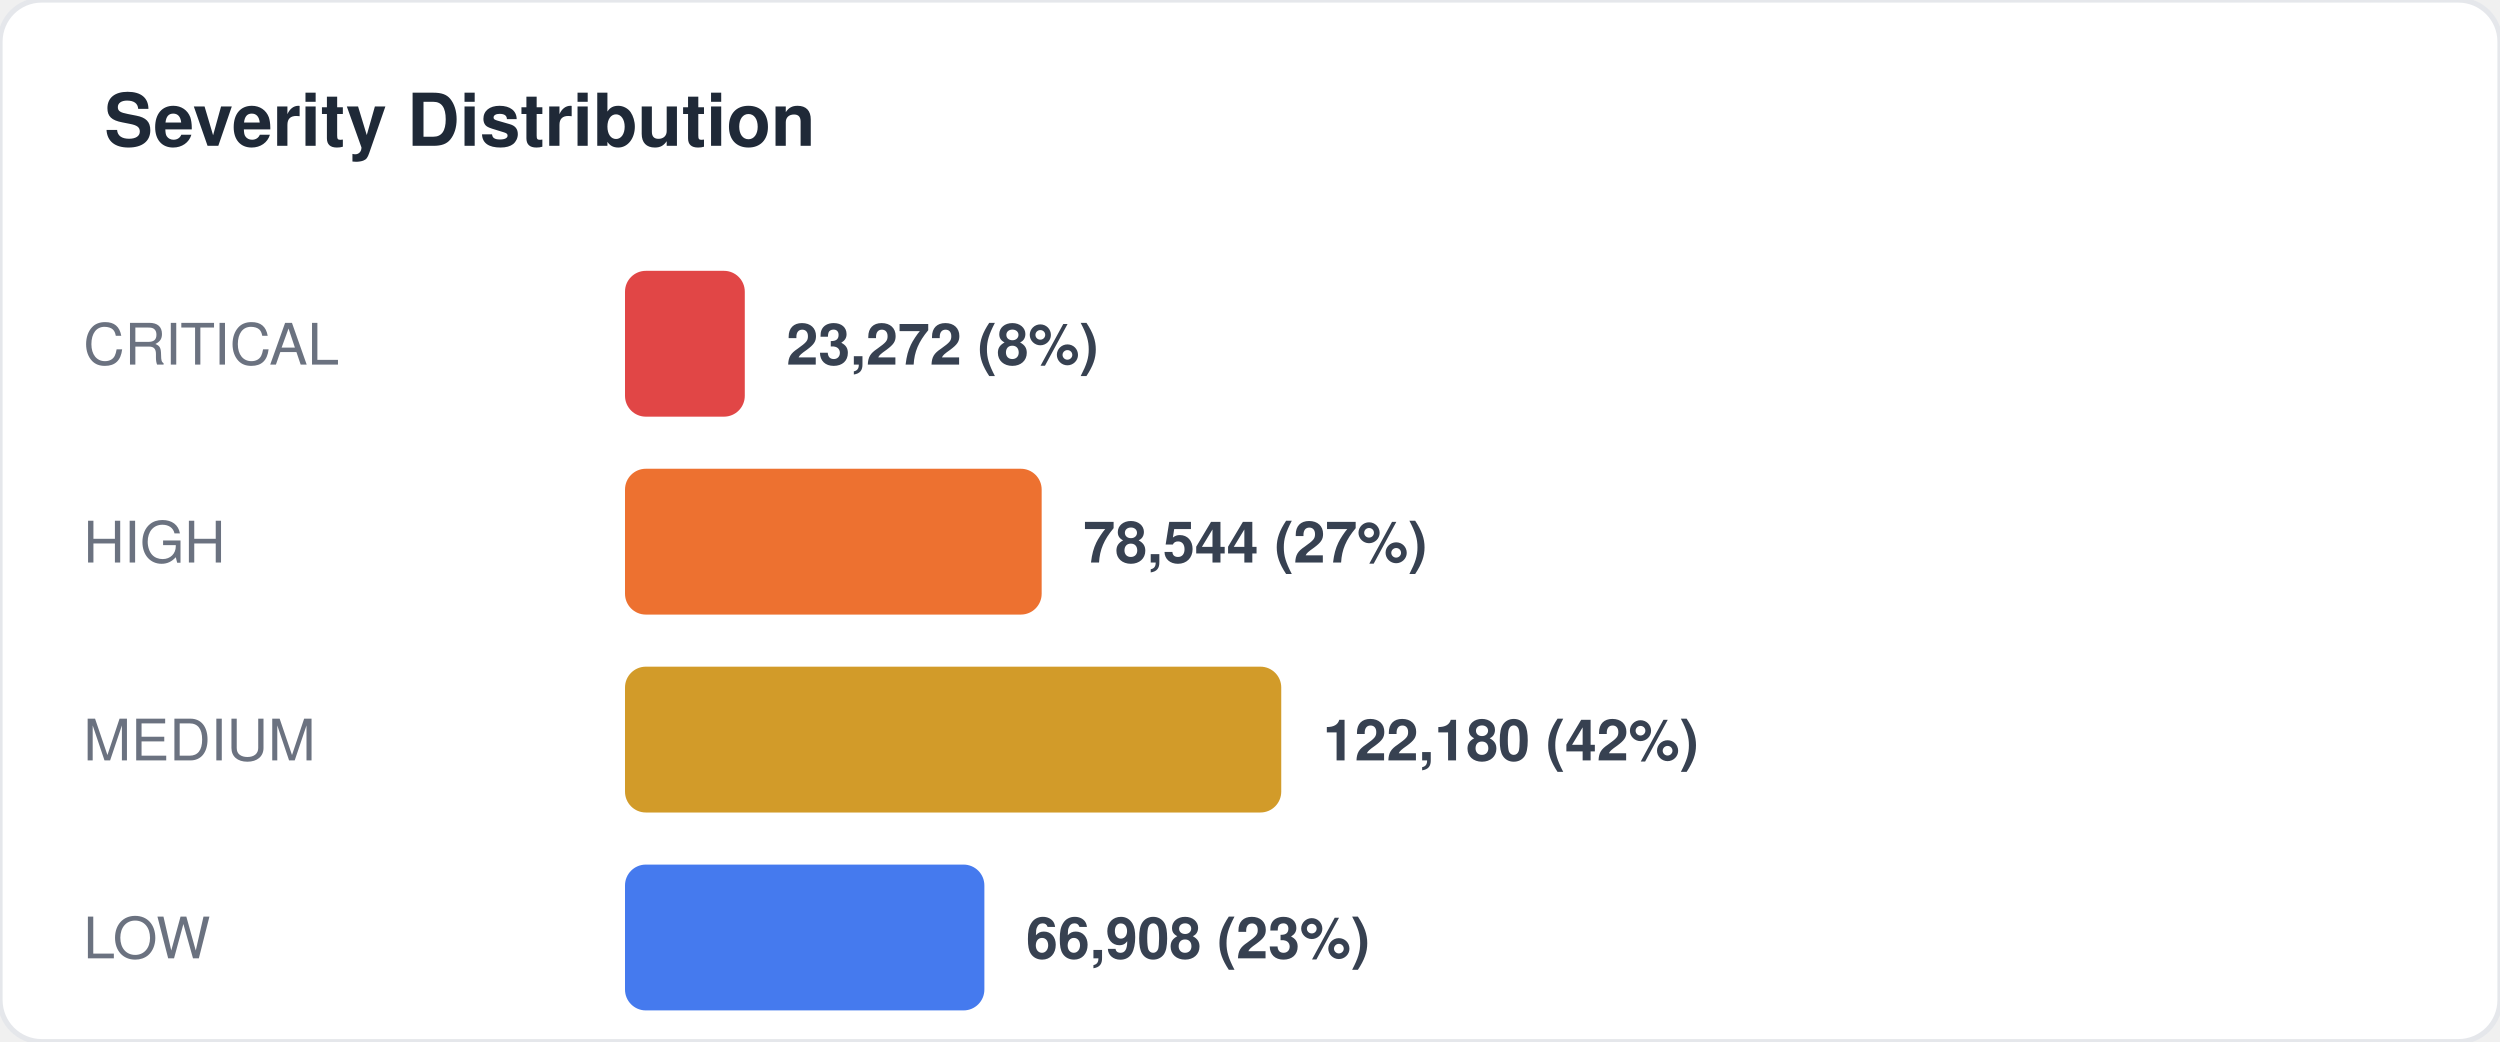
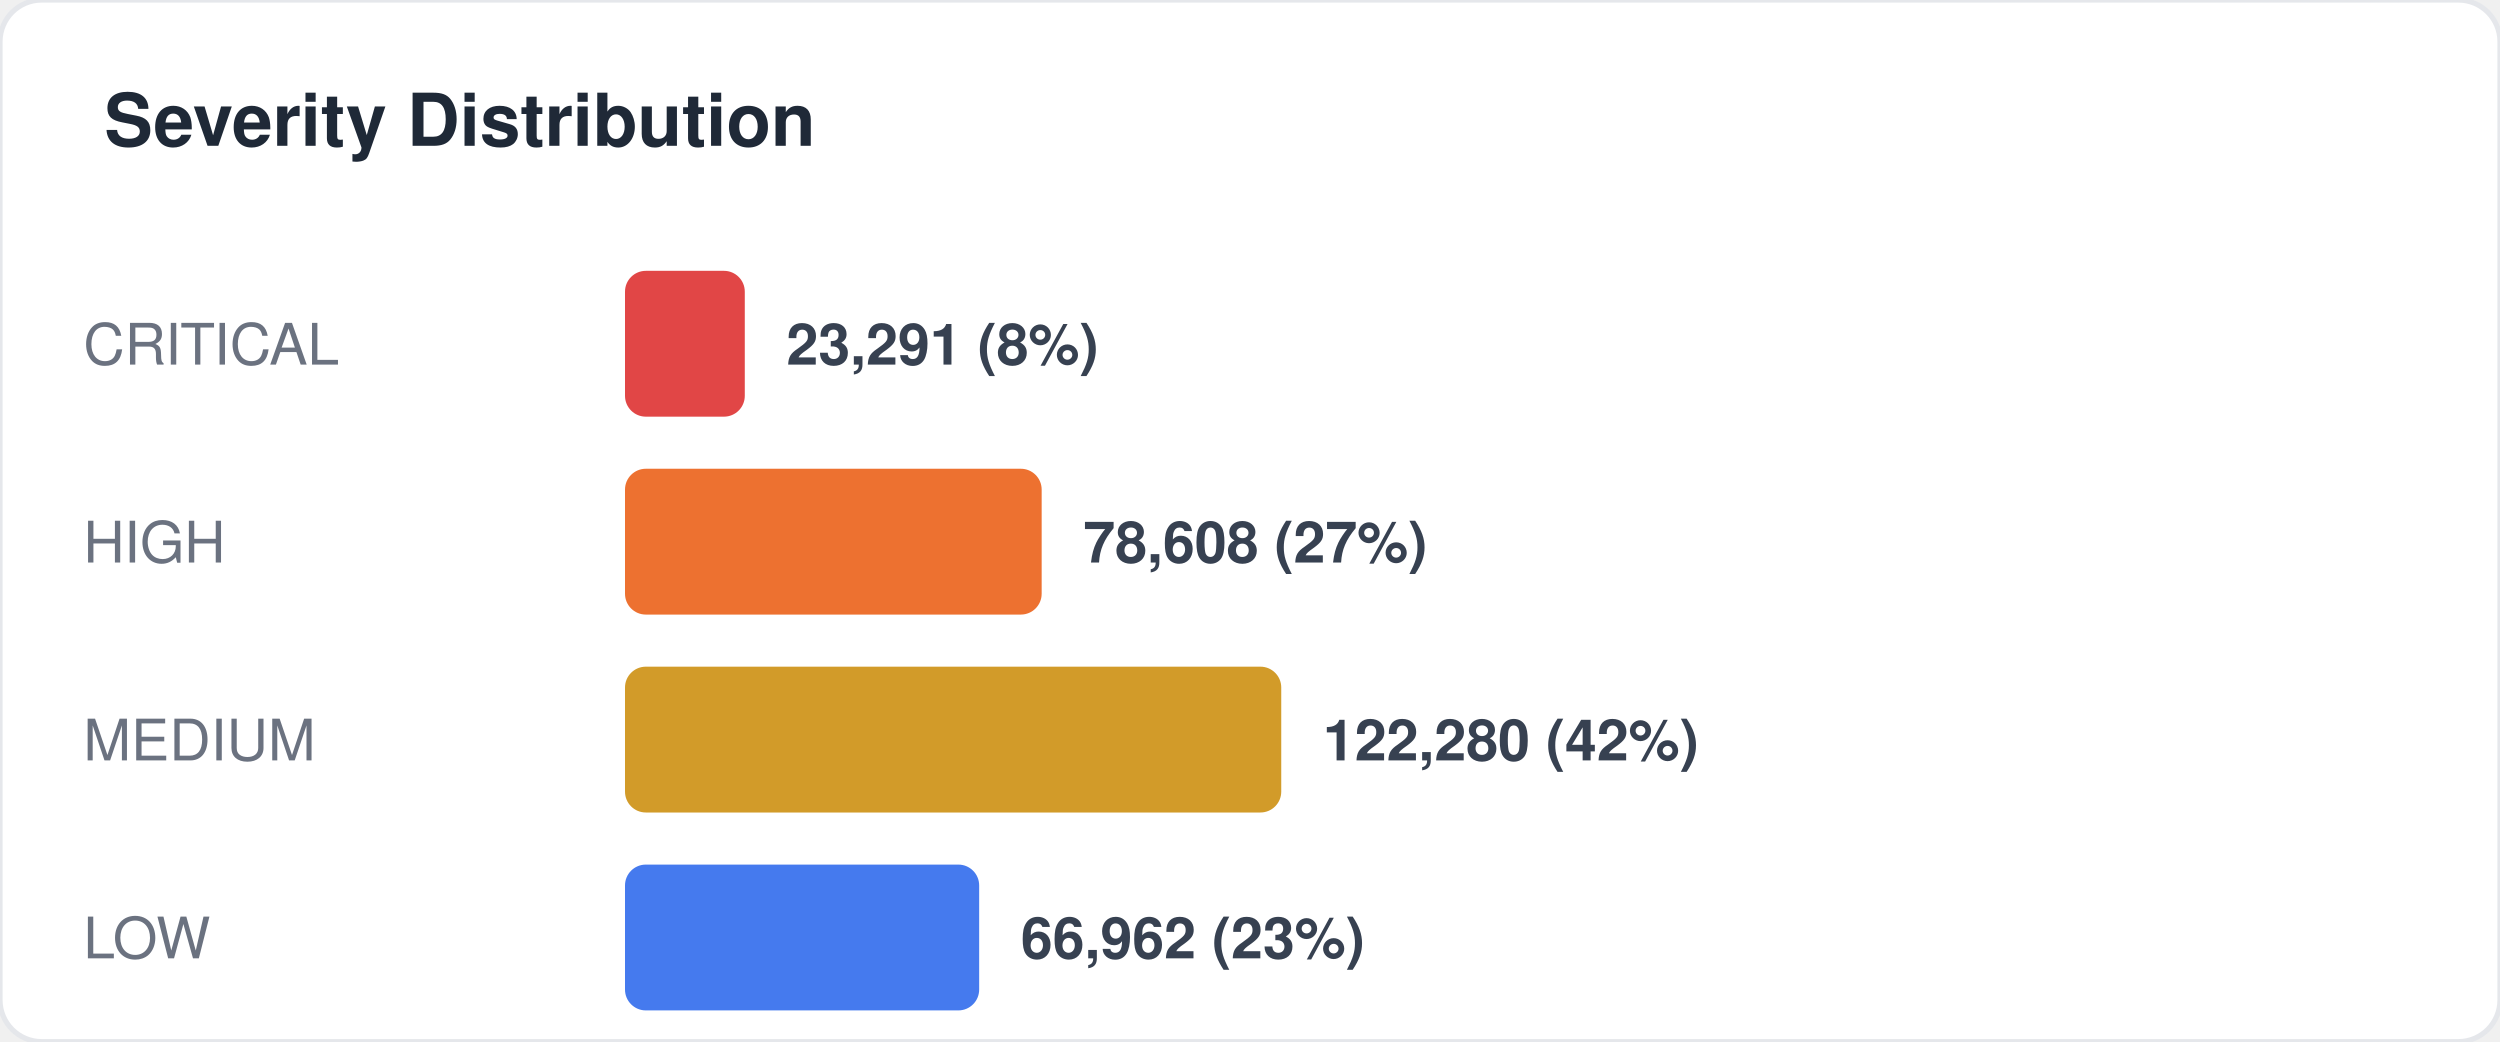
<svg xmlns="http://www.w3.org/2000/svg" width="480" height="200" viewBox="0 0 480 200" fill="none">
  <style>
  text { font-family: -apple-system, BlinkMacSystemFont, "Segoe UI", Helvetica, Arial, sans-serif; }
  .title { font-size: 14px; font-weight: 700; fill: #1f2937; }
  .label { font-size: 11px; fill: #6b7280; }
  .value { font-size: 11px; font-weight: 600; fill: #374151; }
  .big-number { font-size: 28px; font-weight: 800; fill: #111827; }
  .sub { font-size: 10px; fill: #9ca3af; }
</style>
  <rect width="480" height="200" rx="8" fill="#ffffff" stroke="#e5e7eb" stroke-width="1" />
  <text x="20" y="28" class="title">Severity Distribution</text>
  <text x="16" y="70" class="label">CRITICAL</text>
  <rect x="120" y="52" width="23" height="28" rx="4" fill="#dc2626" opacity="0.85" />
-   <text x="151" y="70" class="value">23,272 (8%)</text>
+   <text x="151" y="70" class="value">23,291 (8%)</text>
  <text x="16" y="108" class="label">HIGH</text>
  <rect x="120" y="90" width="80" height="28" rx="4" fill="#ea580c" opacity="0.85" />
-   <text x="208" y="108" class="value">78,544 (27%)</text>
+   <text x="208" y="108" class="value">78,608 (27%)</text>
  <text x="16" y="146" class="label">MEDIUM</text>
  <rect x="120" y="128" width="126" height="28" rx="4" fill="#ca8a04" opacity="0.85" />
-   <text x="254" y="146" class="value">122,180 (42%)</text>
+   <text x="254" y="146" class="value">122,280 (42%)</text>
  <text x="16" y="184" class="label">LOW</text>
-   <rect x="120" y="166" width="69" height="28" rx="4" fill="#2563eb" opacity="0.85" />
-   <text x="197" y="184" class="value">66,908 (23%)</text>
+   <rect x="120" y="166" width="68" height="28" rx="4" fill="#2563eb" opacity="0.85" />
+   <text x="196" y="184" class="value">66,962 (23%)</text>
</svg>
